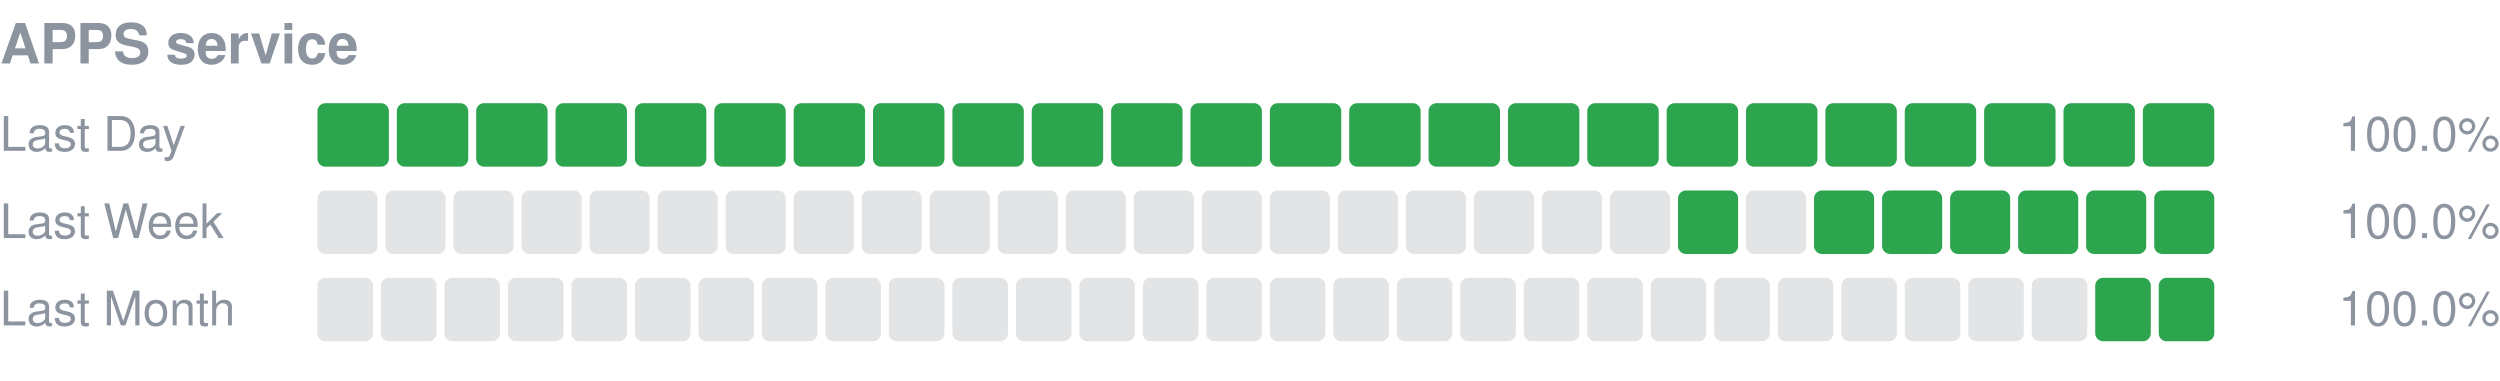
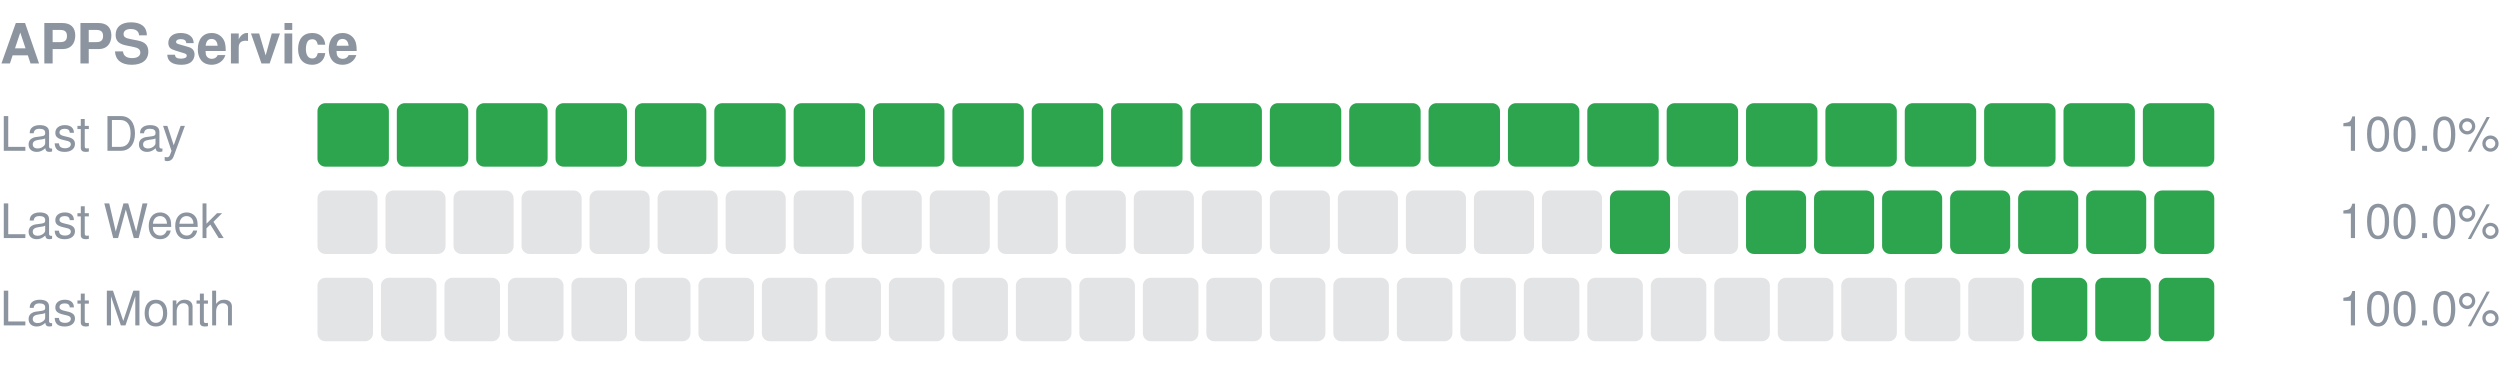
<svg xmlns="http://www.w3.org/2000/svg" width="630" height="96" viewBox="0 0 630 96" role="img" aria-label="APPS service uptime">
  <text x="0" y="16" font-size="14" font-weight="600" fill="#8c959f" font-family="-apple-system,Segoe UI,Helvetica,Arial,sans-serif">APPS service</text>
  <text x="0" y="38" font-size="12" fill="#8c959f" font-family="-apple-system,Segoe UI,Helvetica,Arial,sans-serif">Last Day</text>
  <rect x="80.00" y="26" width="18.00" height="16" rx="2" fill="#2da44e" />
  <rect x="100.00" y="26" width="18.00" height="16" rx="2" fill="#2da44e" />
  <rect x="120.00" y="26" width="18.00" height="16" rx="2" fill="#2da44e" />
  <rect x="140.00" y="26" width="18.00" height="16" rx="2" fill="#2da44e" />
  <rect x="160.00" y="26" width="18.00" height="16" rx="2" fill="#2da44e" />
  <rect x="180.00" y="26" width="18.00" height="16" rx="2" fill="#2da44e" />
  <rect x="200.00" y="26" width="18.00" height="16" rx="2" fill="#2da44e" />
  <rect x="220.00" y="26" width="18.00" height="16" rx="2" fill="#2da44e" />
  <rect x="240.00" y="26" width="18.00" height="16" rx="2" fill="#2da44e" />
  <rect x="260.00" y="26" width="18.00" height="16" rx="2" fill="#2da44e" />
  <rect x="280.00" y="26" width="18.00" height="16" rx="2" fill="#2da44e" />
  <rect x="300.00" y="26" width="18.00" height="16" rx="2" fill="#2da44e" />
  <rect x="320.00" y="26" width="18.00" height="16" rx="2" fill="#2da44e" />
  <rect x="340.00" y="26" width="18.00" height="16" rx="2" fill="#2da44e" />
  <rect x="360.00" y="26" width="18.00" height="16" rx="2" fill="#2da44e" />
  <rect x="380.00" y="26" width="18.00" height="16" rx="2" fill="#2da44e" />
  <rect x="400.00" y="26" width="18.00" height="16" rx="2" fill="#2da44e" />
  <rect x="420.00" y="26" width="18.00" height="16" rx="2" fill="#2da44e" />
  <rect x="440.00" y="26" width="18.00" height="16" rx="2" fill="#2da44e" />
  <rect x="460.00" y="26" width="18.00" height="16" rx="2" fill="#2da44e" />
  <rect x="480.00" y="26" width="18.00" height="16" rx="2" fill="#2da44e" />
  <rect x="500.00" y="26" width="18.00" height="16" rx="2" fill="#2da44e" />
  <rect x="520.00" y="26" width="18.00" height="16" rx="2" fill="#2da44e" />
  <rect x="540.00" y="26" width="18.00" height="16" rx="2" fill="#2da44e" />
  <text x="630" y="38" font-size="12" text-anchor="end" fill="#8c959f" font-family="-apple-system,Segoe UI,Helvetica,Arial,sans-serif">100.0%</text>
  <text x="0" y="60" font-size="12" fill="#8c959f" font-family="-apple-system,Segoe UI,Helvetica,Arial,sans-serif">Last Week</text>
  <rect x="80.00" y="48" width="15.14" height="16" rx="2" fill="#8c959f" fill-opacity="0.25" />
  <rect x="97.14" y="48" width="15.14" height="16" rx="2" fill="#8c959f" fill-opacity="0.25" />
  <rect x="114.29" y="48" width="15.14" height="16" rx="2" fill="#8c959f" fill-opacity="0.25" />
  <rect x="131.43" y="48" width="15.14" height="16" rx="2" fill="#8c959f" fill-opacity="0.25" />
  <rect x="148.57" y="48" width="15.14" height="16" rx="2" fill="#8c959f" fill-opacity="0.25" />
  <rect x="165.71" y="48" width="15.14" height="16" rx="2" fill="#8c959f" fill-opacity="0.25" />
  <rect x="182.86" y="48" width="15.14" height="16" rx="2" fill="#8c959f" fill-opacity="0.25" />
  <rect x="200.00" y="48" width="15.14" height="16" rx="2" fill="#8c959f" fill-opacity="0.25" />
  <rect x="217.14" y="48" width="15.14" height="16" rx="2" fill="#8c959f" fill-opacity="0.25" />
  <rect x="234.29" y="48" width="15.14" height="16" rx="2" fill="#8c959f" fill-opacity="0.25" />
  <rect x="251.43" y="48" width="15.14" height="16" rx="2" fill="#8c959f" fill-opacity="0.25" />
  <rect x="268.57" y="48" width="15.14" height="16" rx="2" fill="#8c959f" fill-opacity="0.25" />
  <rect x="285.71" y="48" width="15.14" height="16" rx="2" fill="#8c959f" fill-opacity="0.25" />
  <rect x="302.86" y="48" width="15.14" height="16" rx="2" fill="#8c959f" fill-opacity="0.25" />
  <rect x="320.00" y="48" width="15.14" height="16" rx="2" fill="#8c959f" fill-opacity="0.25" />
  <rect x="337.14" y="48" width="15.14" height="16" rx="2" fill="#8c959f" fill-opacity="0.25" />
  <rect x="354.29" y="48" width="15.14" height="16" rx="2" fill="#8c959f" fill-opacity="0.25" />
  <rect x="371.43" y="48" width="15.14" height="16" rx="2" fill="#8c959f" fill-opacity="0.25" />
  <rect x="388.57" y="48" width="15.14" height="16" rx="2" fill="#8c959f" fill-opacity="0.25" />
-   <rect x="405.71" y="48" width="15.14" height="16" rx="2" fill="#8c959f" fill-opacity="0.25" />
-   <rect x="422.86" y="48" width="15.14" height="16" rx="2" fill="#2da44e" />
-   <rect x="440.00" y="48" width="15.14" height="16" rx="2" fill="#8c959f" fill-opacity="0.25" />
+   <rect x="405.71" y="48" width="15.14" height="16" rx="2" fill="#2da44e" />
+   <rect x="422.86" y="48" width="15.14" height="16" rx="2" fill="#8c959f" fill-opacity="0.25" />
+   <rect x="440.00" y="48" width="15.14" height="16" rx="2" fill="#2da44e" />
  <rect x="457.14" y="48" width="15.14" height="16" rx="2" fill="#2da44e" />
  <rect x="474.29" y="48" width="15.14" height="16" rx="2" fill="#2da44e" />
  <rect x="491.43" y="48" width="15.14" height="16" rx="2" fill="#2da44e" />
  <rect x="508.57" y="48" width="15.14" height="16" rx="2" fill="#2da44e" />
  <rect x="525.71" y="48" width="15.14" height="16" rx="2" fill="#2da44e" />
  <rect x="542.86" y="48" width="15.14" height="16" rx="2" fill="#2da44e" />
  <text x="630" y="60" font-size="12" text-anchor="end" fill="#8c959f" font-family="-apple-system,Segoe UI,Helvetica,Arial,sans-serif">100.0%</text>
  <text x="0" y="82" font-size="12" fill="#8c959f" font-family="-apple-system,Segoe UI,Helvetica,Arial,sans-serif">Last Month</text>
  <rect x="80.00" y="70" width="14.00" height="16" rx="2" fill="#8c959f" fill-opacity="0.25" />
  <rect x="96.00" y="70" width="14.00" height="16" rx="2" fill="#8c959f" fill-opacity="0.25" />
  <rect x="112.00" y="70" width="14.00" height="16" rx="2" fill="#8c959f" fill-opacity="0.25" />
  <rect x="128.00" y="70" width="14.00" height="16" rx="2" fill="#8c959f" fill-opacity="0.25" />
  <rect x="144.00" y="70" width="14.00" height="16" rx="2" fill="#8c959f" fill-opacity="0.25" />
  <rect x="160.00" y="70" width="14.00" height="16" rx="2" fill="#8c959f" fill-opacity="0.25" />
  <rect x="176.00" y="70" width="14.00" height="16" rx="2" fill="#8c959f" fill-opacity="0.25" />
  <rect x="192.00" y="70" width="14.00" height="16" rx="2" fill="#8c959f" fill-opacity="0.25" />
  <rect x="208.00" y="70" width="14.00" height="16" rx="2" fill="#8c959f" fill-opacity="0.25" />
  <rect x="224.00" y="70" width="14.00" height="16" rx="2" fill="#8c959f" fill-opacity="0.25" />
  <rect x="240.00" y="70" width="14.00" height="16" rx="2" fill="#8c959f" fill-opacity="0.25" />
  <rect x="256.00" y="70" width="14.00" height="16" rx="2" fill="#8c959f" fill-opacity="0.25" />
  <rect x="272.00" y="70" width="14.00" height="16" rx="2" fill="#8c959f" fill-opacity="0.25" />
  <rect x="288.00" y="70" width="14.00" height="16" rx="2" fill="#8c959f" fill-opacity="0.25" />
  <rect x="304.00" y="70" width="14.00" height="16" rx="2" fill="#8c959f" fill-opacity="0.25" />
  <rect x="320.00" y="70" width="14.00" height="16" rx="2" fill="#8c959f" fill-opacity="0.25" />
  <rect x="336.00" y="70" width="14.00" height="16" rx="2" fill="#8c959f" fill-opacity="0.25" />
  <rect x="352.00" y="70" width="14.00" height="16" rx="2" fill="#8c959f" fill-opacity="0.25" />
  <rect x="368.00" y="70" width="14.00" height="16" rx="2" fill="#8c959f" fill-opacity="0.25" />
  <rect x="384.00" y="70" width="14.00" height="16" rx="2" fill="#8c959f" fill-opacity="0.25" />
  <rect x="400.00" y="70" width="14.00" height="16" rx="2" fill="#8c959f" fill-opacity="0.25" />
  <rect x="416.00" y="70" width="14.00" height="16" rx="2" fill="#8c959f" fill-opacity="0.25" />
  <rect x="432.00" y="70" width="14.00" height="16" rx="2" fill="#8c959f" fill-opacity="0.25" />
  <rect x="448.00" y="70" width="14.00" height="16" rx="2" fill="#8c959f" fill-opacity="0.25" />
  <rect x="464.00" y="70" width="14.00" height="16" rx="2" fill="#8c959f" fill-opacity="0.25" />
  <rect x="480.00" y="70" width="14.00" height="16" rx="2" fill="#8c959f" fill-opacity="0.25" />
  <rect x="496.00" y="70" width="14.00" height="16" rx="2" fill="#8c959f" fill-opacity="0.25" />
-   <rect x="512.00" y="70" width="14.00" height="16" rx="2" fill="#8c959f" fill-opacity="0.25" />
+   <rect x="512.00" y="70" width="14.00" height="16" rx="2" fill="#2da44e" />
  <rect x="528.00" y="70" width="14.00" height="16" rx="2" fill="#2da44e" />
  <rect x="544.00" y="70" width="14.00" height="16" rx="2" fill="#2da44e" />
  <text x="630" y="82" font-size="12" text-anchor="end" fill="#8c959f" font-family="-apple-system,Segoe UI,Helvetica,Arial,sans-serif">100.0%</text>
</svg>
